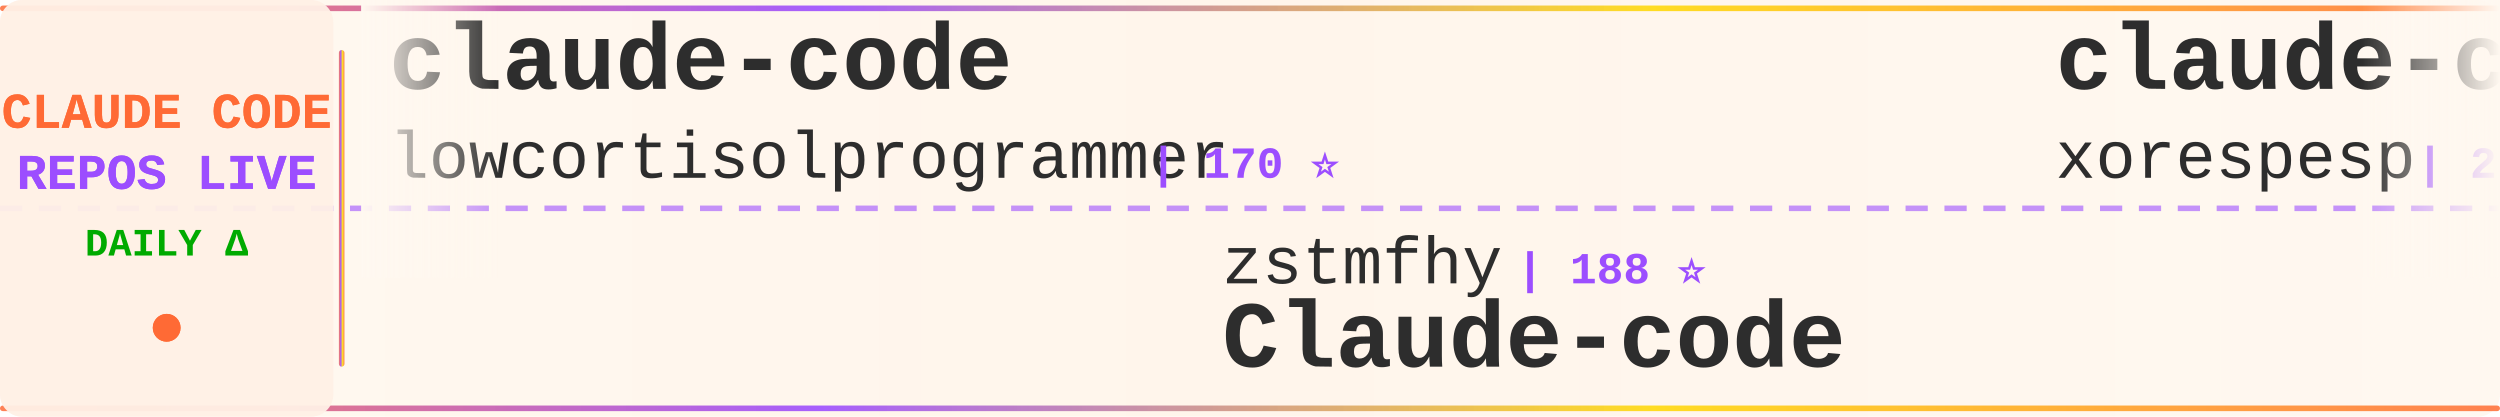
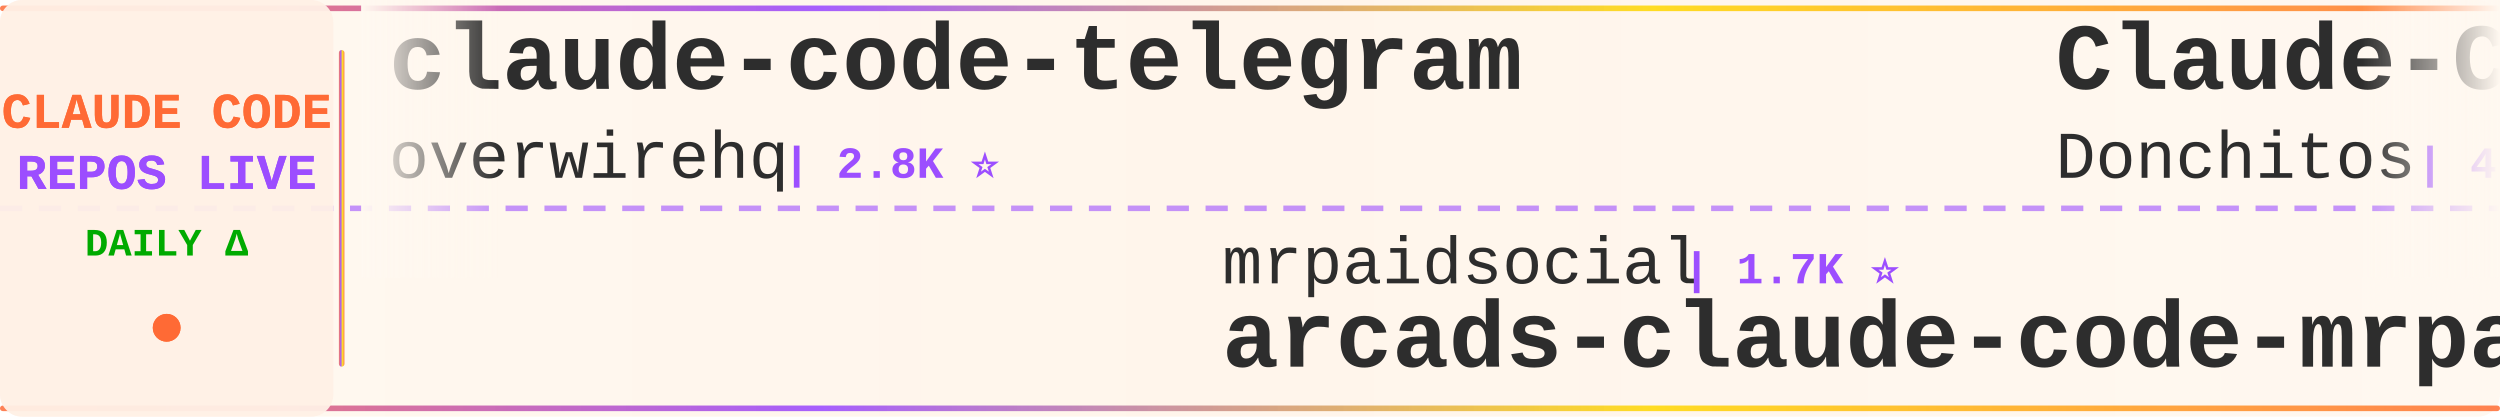
<svg xmlns="http://www.w3.org/2000/svg" width="900" height="150">
  <defs>
    <linearGradient id="tickerBg" x1="0%" y1="0%" x2="100%" y2="0%">
      <stop offset="0%" style="stop-color:#fff8f0;stop-opacity:0.98" />
      <stop offset="50%" style="stop-color:#fff5eb;stop-opacity:1" />
      <stop offset="100%" style="stop-color:#fff8f0;stop-opacity:0.98" />
    </linearGradient>
    <linearGradient id="borderGrad" x1="0%" y1="0%" x2="100%" y2="0%">
      <stop offset="0%" style="stop-color:#FF6B35;stop-opacity:0.85">
        <animate attributeName="stop-opacity" values="0.85;1;0.85" dur="2s" repeatCount="indefinite" />
      </stop>
      <stop offset="33%" style="stop-color:#9C4EFF;stop-opacity:0.9">
        <animate attributeName="stop-opacity" values="0.9;1;0.9" dur="2.2s" repeatCount="indefinite" />
      </stop>
      <stop offset="66%" style="stop-color:#FFD700;stop-opacity:0.85">
        <animate attributeName="stop-opacity" values="0.85;1;0.85" dur="1.8s" repeatCount="indefinite" />
      </stop>
      <stop offset="100%" style="stop-color:#FF6B35;stop-opacity:0.85">
        <animate attributeName="stop-opacity" values="0.85;1;0.85" dur="2s" repeatCount="indefinite" />
      </stop>
    </linearGradient>
    <filter id="textGlow">
      <feGaussianBlur stdDeviation="0.15" result="coloredBlur" />
      <feMerge>
        <feMergeNode in="coloredBlur" />
        <feMergeNode in="SourceGraphic" />
      </feMerge>
    </filter>
    <filter id="metricGlow">
      <feGaussianBlur stdDeviation="0.2" result="coloredBlur" />
      <feMerge>
        <feMergeNode in="coloredBlur" />
        <feMergeNode in="SourceGraphic" />
      </feMerge>
    </filter>
    <linearGradient id="leftFade" x1="0%" y1="0%" x2="100%" y2="0%">
      <stop offset="0%" style="stop-color:#fff8f0;stop-opacity:1" />
      <stop offset="100%" style="stop-color:#fff8f0;stop-opacity:0" />
    </linearGradient>
    <linearGradient id="rightFade" x1="0%" y1="0%" x2="100%" y2="0%">
      <stop offset="0%" style="stop-color:#fff8f0;stop-opacity:0" />
      <stop offset="100%" style="stop-color:#fff8f0;stop-opacity:1" />
    </linearGradient>
  </defs>
  <rect width="900" height="150" fill="url(#tickerBg)" rx="8" />
  <rect x="0" y="2" width="900" height="2" fill="url(#borderGrad)" rx="1" />
  <rect x="0" y="146" width="900" height="2" fill="url(#borderGrad)" rx="1" />
  <line x1="0" y1="75" x2="900" y2="75" stroke="#9C4EFF" stroke-width="2" stroke-dasharray="8 6" opacity="0.6" />
  <rect x="0" y="0" width="120" height="150" fill="#fff0e6" opacity="0.95" rx="8" />
  <text x="60" y="46" font-family="'Courier New', monospace" font-size="18" font-weight="bold" fill="#FF6B35" text-anchor="middle" filter="url(#textGlow)">
    CLAUDE CODE
  </text>
  <text x="60" y="68" font-family="'Courier New', monospace" font-size="18" font-weight="bold" fill="#9C4EFF" text-anchor="middle" filter="url(#textGlow)">
    REPOS LIVE
  </text>
  <text x="60" y="92" font-family="'Courier New', monospace" font-size="14" font-weight="bold" fill="#00aa00" text-anchor="middle">
    DAILY Δ
  </text>
  <circle cx="60" cy="118" r="5" fill="#FF6B35" filter="url(#metricGlow)">
    <animate attributeName="r" values="4;6;4" dur="1.5s" repeatCount="indefinite" />
    <animate attributeName="opacity" values="0.6;1;0.6" dur="1.5s" repeatCount="indefinite" />
  </circle>
  <rect x="122" y="18" width="2" height="114" fill="url(#borderGrad)" rx="1" />
  <clipPath id="tickerClip">
    <rect x="130" y="0" width="770" height="150" />
  </clipPath>
  <g clip-path="url(#tickerClip)">
    <g id="tickerItems">
      <animateTransform attributeName="transform" attributeType="XML" type="translate" from="0 0" to="-3000 0" dur="54s" repeatCount="indefinite" />
      <g transform="translate(0, 0)">
-         <text x="140" y="32" font-family="'Courier New', monospace" font-size="34" font-weight="bold" fill="#2d2d2d">claude-code</text>
-         <text x="140" y="64" font-family="'Courier New', monospace" font-size="24" font-weight="normal" fill="#2d2d2d" opacity="1.0">lowcortisolprogrammer</text>
-         <text x="414" y="64" font-family="'Courier New', monospace" font-size="16" font-weight="bold" fill="#9C4EFF"> | 170 ⭐</text>
+         <text x="140" y="32" font-family="'Courier New', monospace" font-size="34" font-weight="bold" fill="#2d2d2d">claude-code-telegram</text>
+         <text x="140" y="64" font-family="'Courier New', monospace" font-size="24" font-weight="normal" fill="#2d2d2d" opacity="1.0">overwirehq</text>
+         <text x="282" y="64" font-family="'Courier New', monospace" font-size="16" font-weight="bold" fill="#9C4EFF"> | 2.8K ⭐</text>
      </g>
      <g transform="translate(300, 0)">
-         <text x="140" y="102" font-family="'Courier New', monospace" font-size="24" font-weight="normal" fill="#2d2d2d" opacity="1.0">zstmfhy</text>
-         <text x="246" y="102" font-family="'Courier New', monospace" font-size="16" font-weight="bold" fill="#9C4EFF"> | 188 ⭐</text>
-         <text x="140" y="132" font-family="'Courier New', monospace" font-size="34" font-weight="bold" fill="#2d2d2d">Claude-code</text>
+         <text x="140" y="102" font-family="'Courier New', monospace" font-size="24" font-weight="normal" fill="#2d2d2d" opacity="1.0">mrpaidsocial</text>
+         <text x="306" y="102" font-family="'Courier New', monospace" font-size="16" font-weight="bold" fill="#9C4EFF"> | 1.7K ⭐</text>
+         <text x="140" y="132" font-family="'Courier New', monospace" font-size="34" font-weight="bold" fill="#2d2d2d">arcads-claude-code-mrpai...</text>
      </g>
      <g transform="translate(600, 0)">
-         <text x="140" y="32" font-family="'Courier New', monospace" font-size="34" font-weight="bold" fill="#2d2d2d">claude-code</text>
-         <text x="140" y="64" font-family="'Courier New', monospace" font-size="24" font-weight="normal" fill="#2d2d2d" opacity="1.0">xorespesp</text>
-         <text x="270" y="64" font-family="'Courier New', monospace" font-size="16" font-weight="bold" fill="#9C4EFF"> | 231 ⭐</text>
+         <text x="140" y="32" font-family="'Courier New', monospace" font-size="34" font-weight="bold" fill="#2d2d2d">Claude-Code-Game-Studios</text>
+         <text x="140" y="64" font-family="'Courier New', monospace" font-size="24" font-weight="normal" fill="#2d2d2d" opacity="1.0">Donchitos</text>
+         <text x="270" y="64" font-family="'Courier New', monospace" font-size="16" font-weight="bold" fill="#9C4EFF"> | 40.7K ⭐ +57</text>
      </g>
      <g transform="translate(900, 0)">
-         <text x="140" y="102" font-family="'Courier New', monospace" font-size="24" font-weight="normal" fill="#2d2d2d" opacity="1.0">777genius</text>
-         <text x="270" y="102" font-family="'Courier New', monospace" font-size="16" font-weight="bold" fill="#9C4EFF"> | 940 ⭐</text>
-         <text x="140" y="132" font-family="'Courier New', monospace" font-size="34" font-weight="bold" fill="#2d2d2d">claude-code-source-code</text>
+         <text x="140" y="102" font-family="'Courier New', monospace" font-size="24" font-weight="normal" fill="#2d2d2d" opacity="1.0">alex000kim</text>
+         <text x="282" y="102" font-family="'Courier New', monospace" font-size="16" font-weight="bold" fill="#9C4EFF"> | 236 ⭐</text>
+         <text x="140" y="132" font-family="'Courier New', monospace" font-size="34" font-weight="bold" fill="#2d2d2d">claude-code</text>
      </g>
      <g transform="translate(1200, 0)">
-         <text x="140" y="32" font-family="'Courier New', monospace" font-size="34" font-weight="bold" fill="#2d2d2d">claude-code-from-scratch</text>
-         <text x="140" y="64" font-family="'Courier New', monospace" font-size="24" font-weight="normal" fill="#2d2d2d" opacity="1.0">Windy3f3f3f3f</text>
-         <text x="318" y="64" font-family="'Courier New', monospace" font-size="16" font-weight="bold" fill="#9C4EFF"> | 2.8K ⭐ -1</text>
+         <text x="140" y="32" font-family="'Courier New', monospace" font-size="34" font-weight="bold" fill="#2d2d2d">Claude-code</text>
+         <text x="140" y="64" font-family="'Courier New', monospace" font-size="24" font-weight="normal" fill="#2d2d2d" opacity="1.0">zstmfhy</text>
+         <text x="246" y="64" font-family="'Courier New', monospace" font-size="16" font-weight="bold" fill="#9C4EFF"> | 188 ⭐</text>
      </g>
      <g transform="translate(1500, 0)">
-         <text x="140" y="102" font-family="'Courier New', monospace" font-size="24" font-weight="normal" fill="#2d2d2d" opacity="1.0">VineeTagarwaL-code</text>
-         <text x="378" y="102" font-family="'Courier New', monospace" font-size="16" font-weight="bold" fill="#9C4EFF"> | 272 ⭐</text>
+         <text x="140" y="102" font-family="'Courier New', monospace" font-size="24" font-weight="normal" fill="#2d2d2d" opacity="1.0">freestylefly</text>
+         <text x="306" y="102" font-family="'Courier New', monospace" font-size="16" font-weight="bold" fill="#9C4EFF"> | 133 ⭐</text>
        <text x="140" y="132" font-family="'Courier New', monospace" font-size="34" font-weight="bold" fill="#2d2d2d">claude-code</text>
      </g>
      <g transform="translate(1800, 0)">
        <text x="140" y="32" font-family="'Courier New', monospace" font-size="34" font-weight="bold" fill="#2d2d2d">claude-code</text>
-         <text x="140" y="64" font-family="'Courier New', monospace" font-size="24" font-weight="normal" fill="#2d2d2d" opacity="1.0">isboyjc</text>
-         <text x="246" y="64" font-family="'Courier New', monospace" font-size="16" font-weight="bold" fill="#9C4EFF"> | 163 ⭐</text>
+         <text x="140" y="64" font-family="'Courier New', monospace" font-size="24" font-weight="normal" fill="#2d2d2d" opacity="1.0">mehmoodosman</text>
+         <text x="306" y="64" font-family="'Courier New', monospace" font-size="16" font-weight="bold" fill="#9C4EFF"> | 172 ⭐</text>
      </g>
      <g transform="translate(2100, 0)">
-         <text x="140" y="102" font-family="'Courier New', monospace" font-size="24" font-weight="normal" fill="#2d2d2d" opacity="1.0">ykdojo</text>
-         <text x="234" y="102" font-family="'Courier New', monospace" font-size="16" font-weight="bold" fill="#9C4EFF"> | 10.4K ⭐ +2</text>
-         <text x="140" y="132" font-family="'Courier New', monospace" font-size="34" font-weight="bold" fill="#2d2d2d">claude-code-tips</text>
+         <text x="140" y="102" font-family="'Courier New', monospace" font-size="24" font-weight="normal" fill="#2d2d2d" opacity="1.0">Maciek-roboblog</text>
+         <text x="342" y="102" font-family="'Courier New', monospace" font-size="16" font-weight="bold" fill="#9C4EFF"> | 8.8K ⭐ +2</text>
+         <text x="140" y="132" font-family="'Courier New', monospace" font-size="34" font-weight="bold" fill="#2d2d2d">Claude-Code-Usage-Monito...</text>
      </g>
      <g transform="translate(2400, 0)">
-         <text x="140" y="32" font-family="'Courier New', monospace" font-size="34" font-weight="bold" fill="#2d2d2d">ECC</text>
-         <text x="140" y="64" font-family="'Courier New', monospace" font-size="24" font-weight="normal" fill="#2d2d2d" opacity="1.0">affaan-m</text>
-         <text x="258" y="64" font-family="'Courier New', monospace" font-size="16" font-weight="bold" fill="#9C4EFF"> | 309.1K ⭐ +114</text>
+         <text x="140" y="32" font-family="'Courier New', monospace" font-size="34" font-weight="bold" fill="#2d2d2d">claude-code</text>
+         <text x="140" y="64" font-family="'Courier New', monospace" font-size="24" font-weight="normal" fill="#2d2d2d" opacity="1.0">ochamber</text>
+         <text x="258" y="64" font-family="'Courier New', monospace" font-size="16" font-weight="bold" fill="#9C4EFF"> | 8 ⭐</text>
      </g>
      <g transform="translate(2700, 0)">
-         <text x="140" y="102" font-family="'Courier New', monospace" font-size="24" font-weight="normal" fill="#2d2d2d" opacity="1.0">guanshan</text>
-         <text x="258" y="102" font-family="'Courier New', monospace" font-size="16" font-weight="bold" fill="#9C4EFF"> | 61 ⭐</text>
-         <text x="140" y="132" font-family="'Courier New', monospace" font-size="34" font-weight="bold" fill="#2d2d2d">ClaudeCode</text>
+         <text x="140" y="102" font-family="'Courier New', monospace" font-size="24" font-weight="normal" fill="#2d2d2d" opacity="1.0">pengchengneo</text>
+         <text x="306" y="102" font-family="'Courier New', monospace" font-size="16" font-weight="bold" fill="#9C4EFF"> | 1.8K ⭐ +1</text>
+         <text x="140" y="132" font-family="'Courier New', monospace" font-size="34" font-weight="bold" fill="#2d2d2d">Claude-Code</text>
      </g>
      <g transform="translate(3000, 0)">
-         <text x="140" y="32" font-family="'Courier New', monospace" font-size="34" font-weight="bold" fill="#2d2d2d">claude-code</text>
-         <text x="140" y="64" font-family="'Courier New', monospace" font-size="24" font-weight="normal" fill="#2d2d2d" opacity="1.0">lowcortisolprogrammer</text>
-         <text x="414" y="64" font-family="'Courier New', monospace" font-size="16" font-weight="bold" fill="#9C4EFF"> | 170 ⭐</text>
+         <text x="140" y="32" font-family="'Courier New', monospace" font-size="34" font-weight="bold" fill="#2d2d2d">claude-code-telegram</text>
+         <text x="140" y="64" font-family="'Courier New', monospace" font-size="24" font-weight="normal" fill="#2d2d2d" opacity="1.0">overwirehq</text>
+         <text x="282" y="64" font-family="'Courier New', monospace" font-size="16" font-weight="bold" fill="#9C4EFF"> | 2.8K ⭐</text>
      </g>
      <g transform="translate(3300, 0)">
-         <text x="140" y="102" font-family="'Courier New', monospace" font-size="24" font-weight="normal" fill="#2d2d2d" opacity="1.0">zstmfhy</text>
-         <text x="246" y="102" font-family="'Courier New', monospace" font-size="16" font-weight="bold" fill="#9C4EFF"> | 188 ⭐</text>
-         <text x="140" y="132" font-family="'Courier New', monospace" font-size="34" font-weight="bold" fill="#2d2d2d">Claude-code</text>
+         <text x="140" y="102" font-family="'Courier New', monospace" font-size="24" font-weight="normal" fill="#2d2d2d" opacity="1.0">mrpaidsocial</text>
+         <text x="306" y="102" font-family="'Courier New', monospace" font-size="16" font-weight="bold" fill="#9C4EFF"> | 1.7K ⭐</text>
+         <text x="140" y="132" font-family="'Courier New', monospace" font-size="34" font-weight="bold" fill="#2d2d2d">arcads-claude-code-mrpai...</text>
      </g>
      <g transform="translate(3600, 0)">
-         <text x="140" y="32" font-family="'Courier New', monospace" font-size="34" font-weight="bold" fill="#2d2d2d">claude-code</text>
-         <text x="140" y="64" font-family="'Courier New', monospace" font-size="24" font-weight="normal" fill="#2d2d2d" opacity="1.0">xorespesp</text>
-         <text x="270" y="64" font-family="'Courier New', monospace" font-size="16" font-weight="bold" fill="#9C4EFF"> | 231 ⭐</text>
+         <text x="140" y="32" font-family="'Courier New', monospace" font-size="34" font-weight="bold" fill="#2d2d2d">Claude-Code-Game-Studios</text>
+         <text x="140" y="64" font-family="'Courier New', monospace" font-size="24" font-weight="normal" fill="#2d2d2d" opacity="1.0">Donchitos</text>
+         <text x="270" y="64" font-family="'Courier New', monospace" font-size="16" font-weight="bold" fill="#9C4EFF"> | 40.7K ⭐ +57</text>
      </g>
      <g transform="translate(3900, 0)">
-         <text x="140" y="102" font-family="'Courier New', monospace" font-size="24" font-weight="normal" fill="#2d2d2d" opacity="1.0">777genius</text>
-         <text x="270" y="102" font-family="'Courier New', monospace" font-size="16" font-weight="bold" fill="#9C4EFF"> | 940 ⭐</text>
-         <text x="140" y="132" font-family="'Courier New', monospace" font-size="34" font-weight="bold" fill="#2d2d2d">claude-code-source-code</text>
+         <text x="140" y="102" font-family="'Courier New', monospace" font-size="24" font-weight="normal" fill="#2d2d2d" opacity="1.0">alex000kim</text>
+         <text x="282" y="102" font-family="'Courier New', monospace" font-size="16" font-weight="bold" fill="#9C4EFF"> | 236 ⭐</text>
+         <text x="140" y="132" font-family="'Courier New', monospace" font-size="34" font-weight="bold" fill="#2d2d2d">claude-code</text>
      </g>
    </g>
  </g>
  <rect x="130" y="0" width="50" height="100" fill="url(#leftFade)" />
  <rect x="850" y="0" width="50" height="100" fill="url(#rightFade)" />
</svg>
